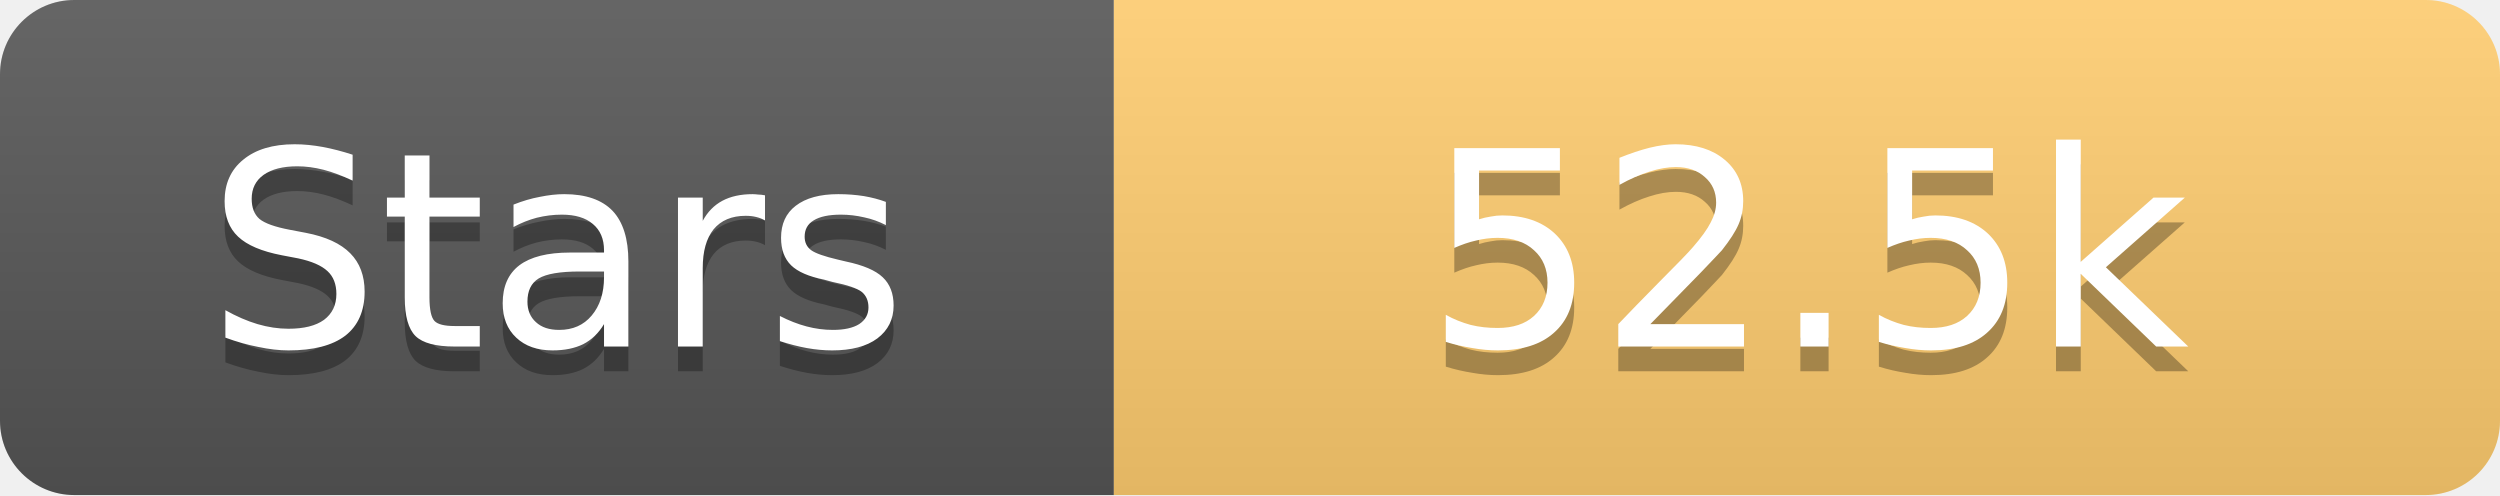
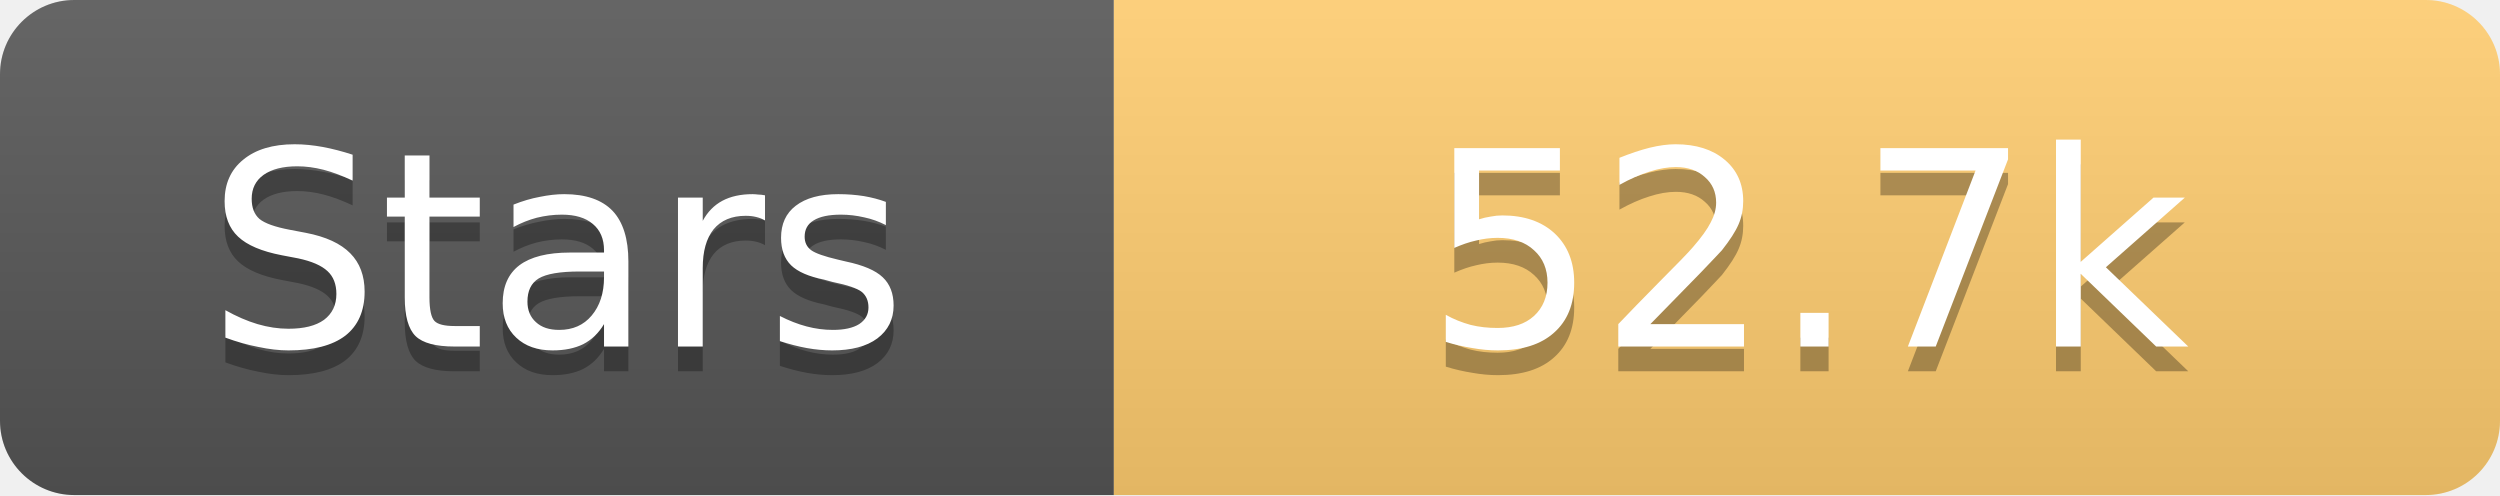
<svg xmlns="http://www.w3.org/2000/svg" width="101" height="20">
  <linearGradient id="s" x2="0" y2="100%">
    <stop offset="0" stop-color="#fff" stop-opacity=".1" />
    <stop offset="1" stop-opacity=".1" />
  </linearGradient>
  <clipPath id="r">
    <rect width="101" height="20" rx="3" fill="#fff" />
  </clipPath>
  <g clip-path="url(#r)">
    <rect width="45" height="20" fill="#555" />
    <rect x="45" width="56" height="20" fill="#fdcb6e" />
    <rect width="101" height="20" fill="url(#s)" />
  </g>
  <g fill="#fff" text-anchor="middle" font-family="Verdana,Geneva,DejaVu Sans,sans-serif" text-rendering="geometricPrecision" font-size="11">
    <text x="22.5" y="15" fill="#010101" fill-opacity=".3">Stars</text>
    <text x="22.5" y="14">Stars</text>
-     <text x="73.0" y="15" fill="#010101" fill-opacity=".3">52.5k</text>
-     <text x="73.0" y="14">52.5k</text>
+     <text x="73.0" y="15" fill="#010101" fill-opacity=".3">52.7k</text>
+     <text x="73.0" y="14">52.7k</text>
  </g>
</svg>
